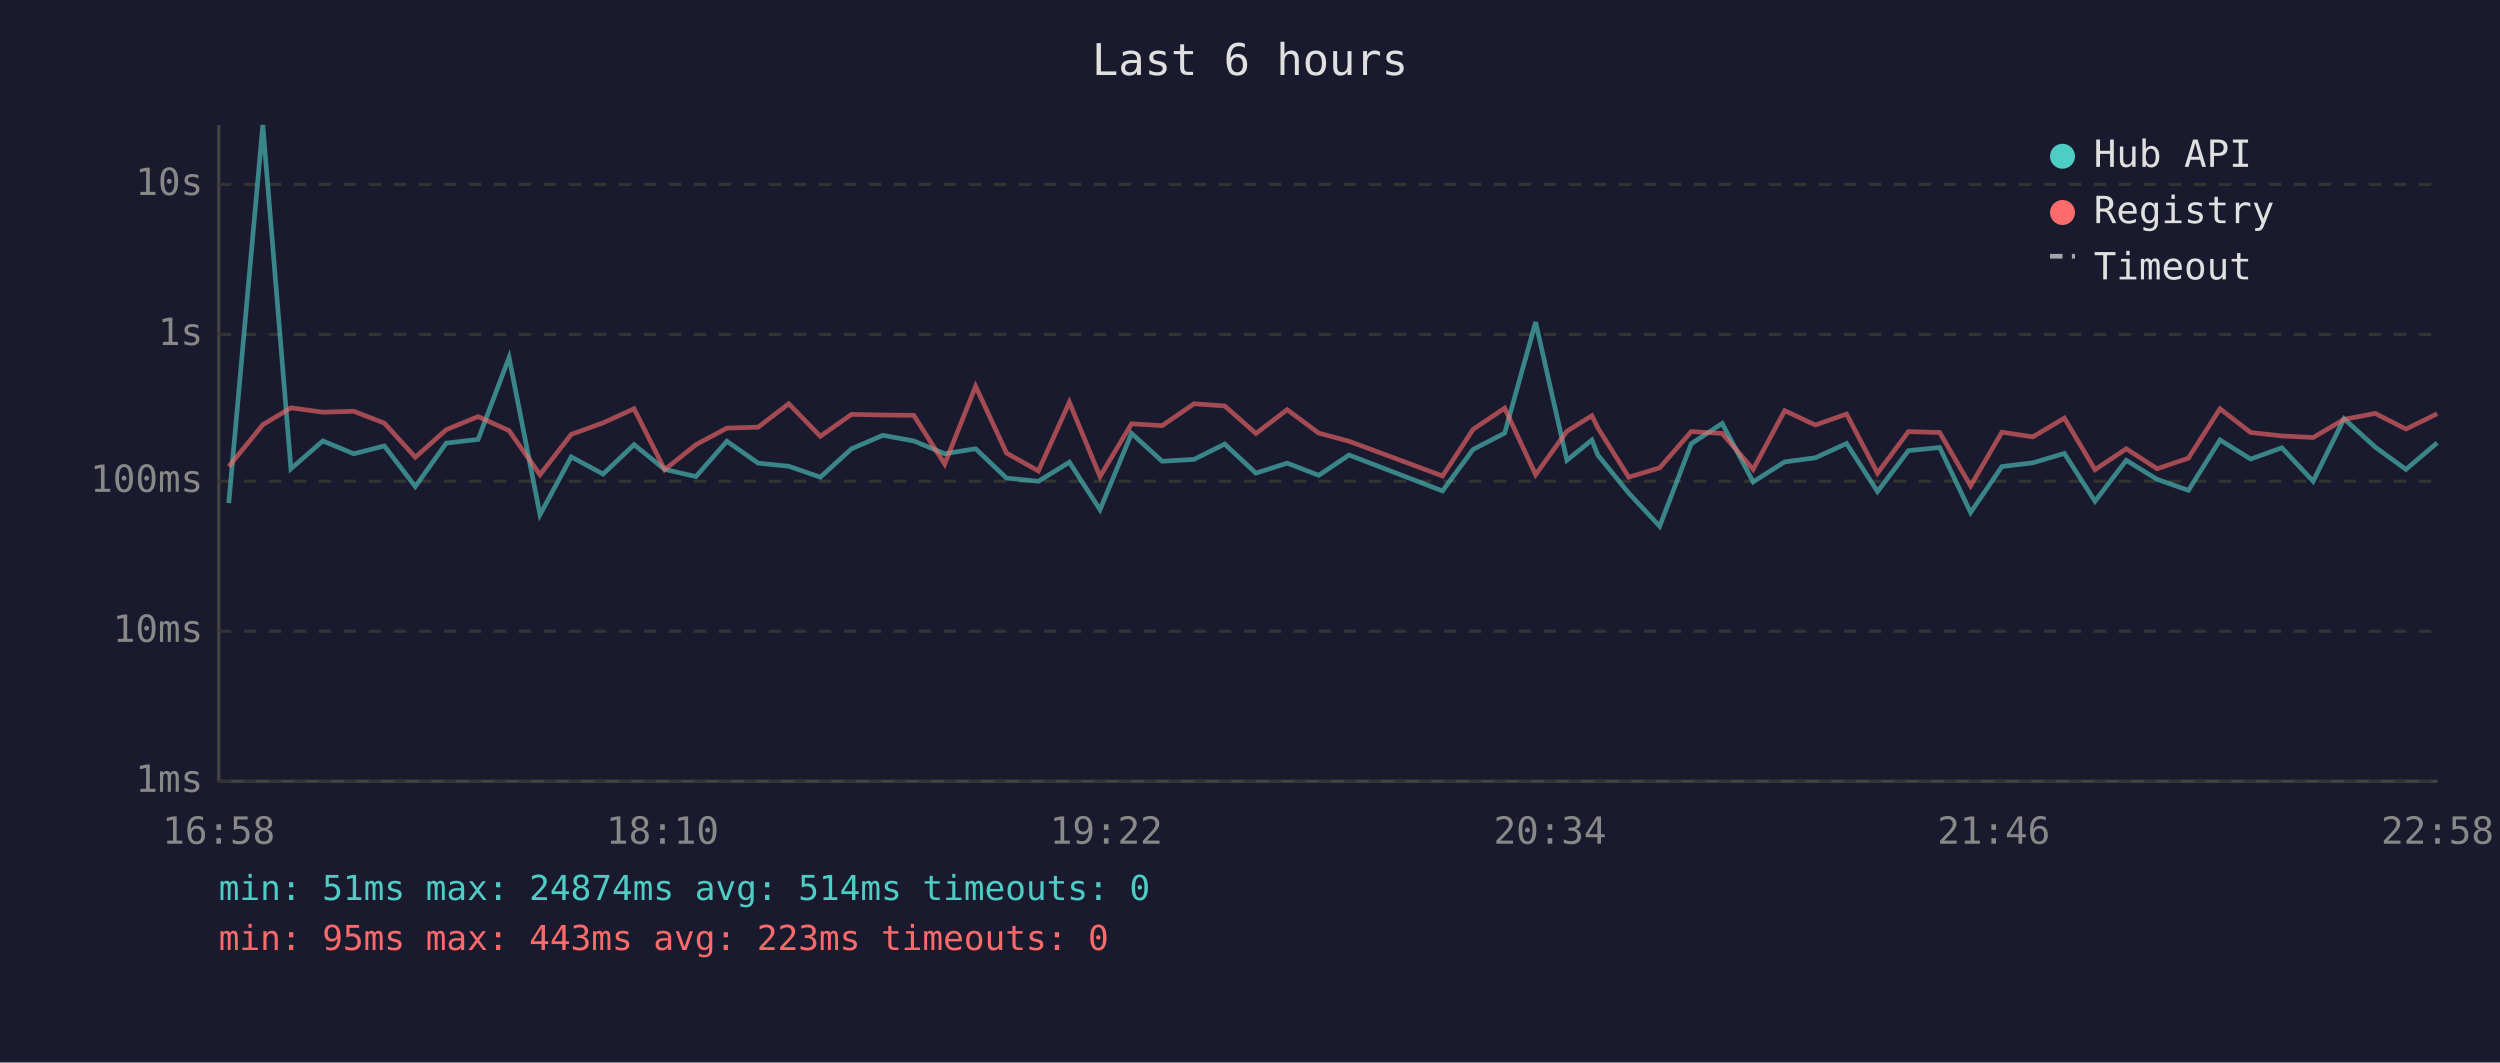
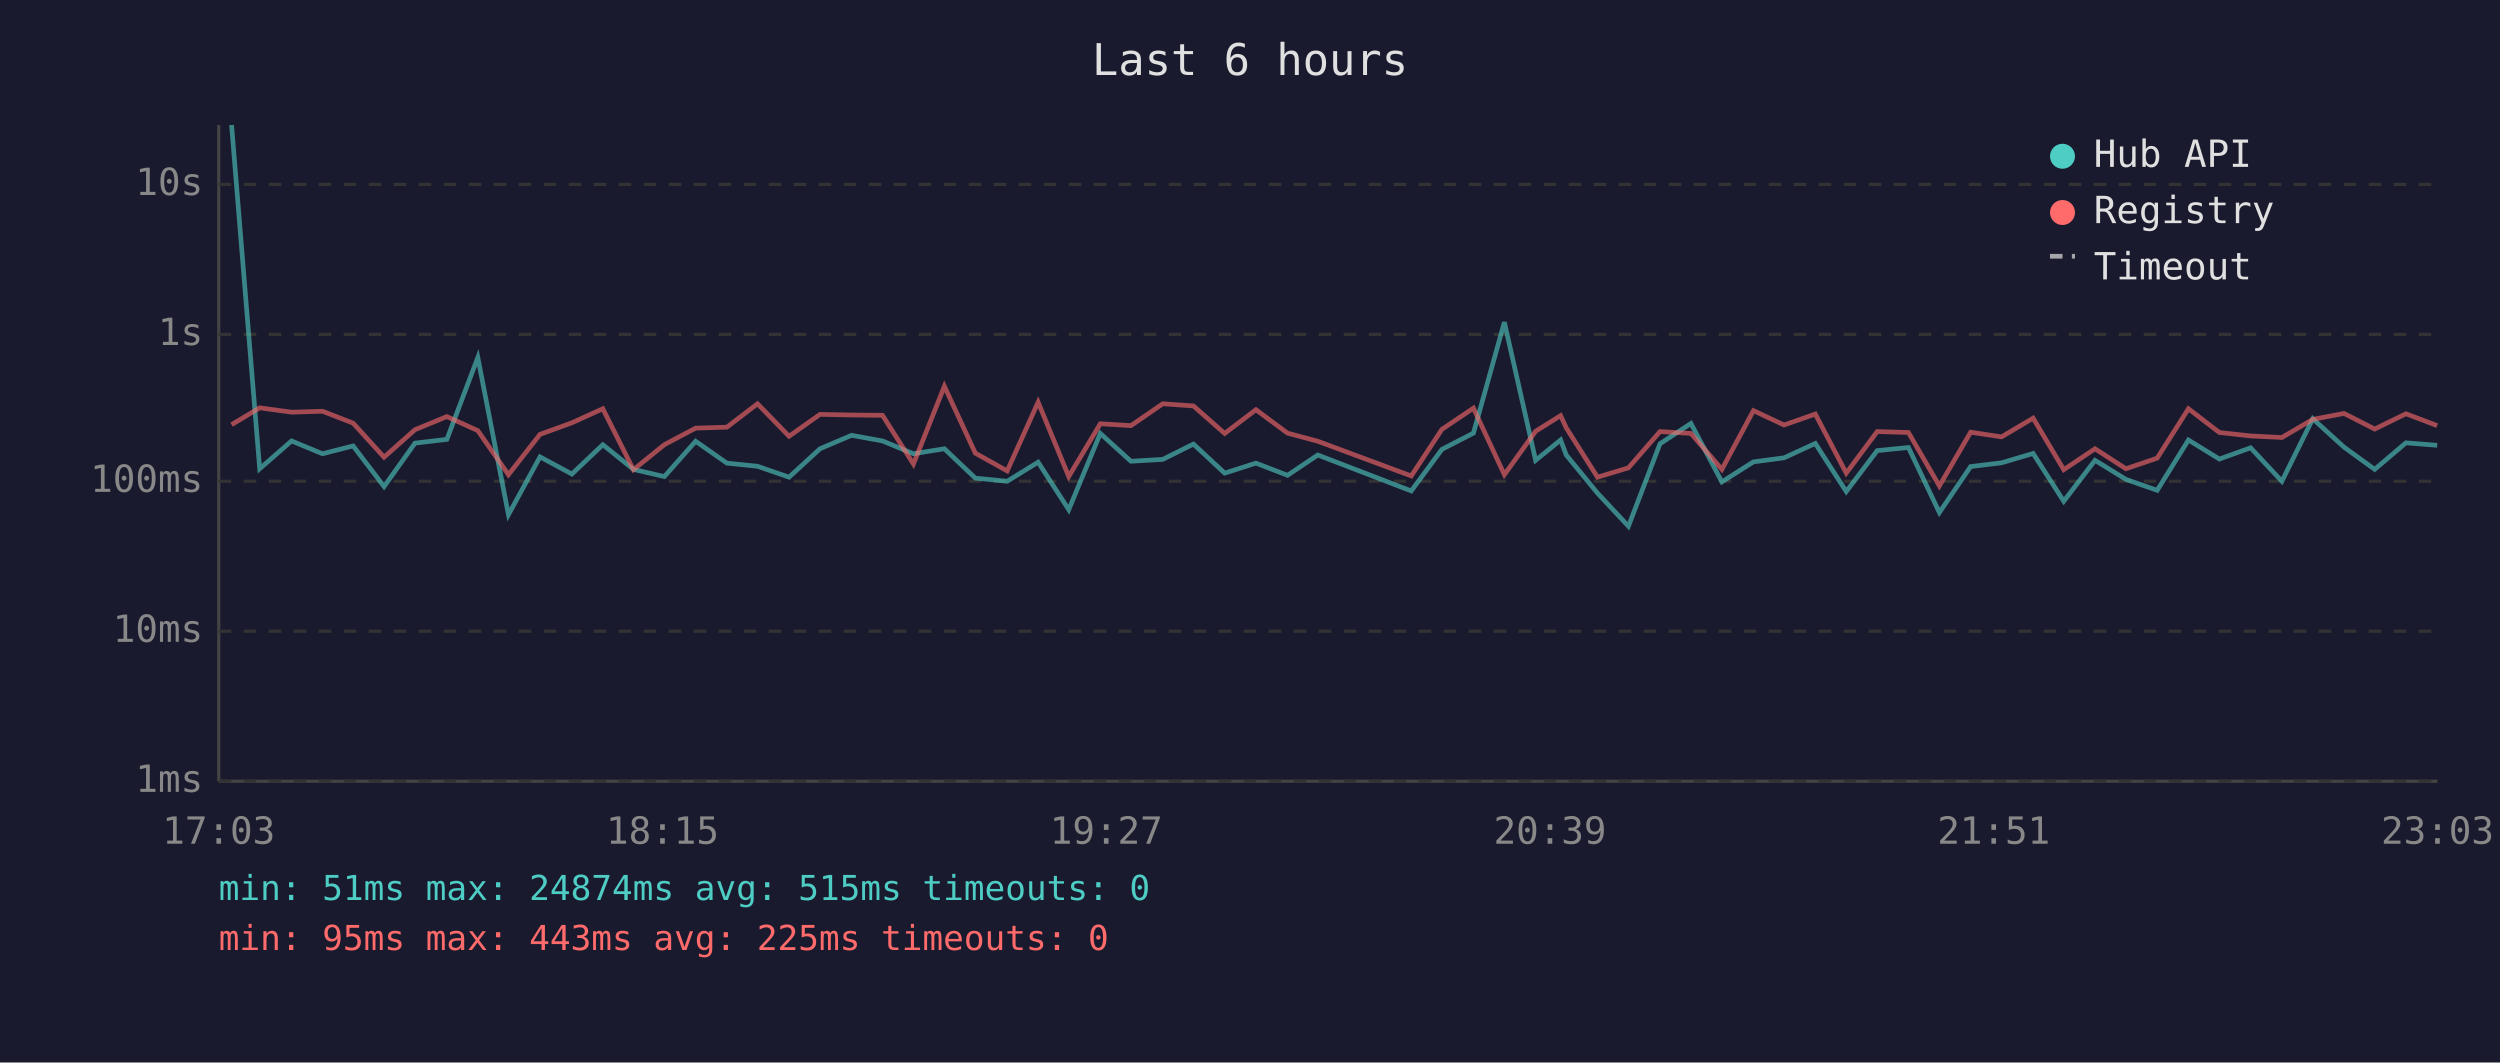
<svg xmlns="http://www.w3.org/2000/svg" viewBox="0 0 800 340" font-family="monospace" font-size="12">
  <rect width="800" height="340" fill="#1a1a2e" />
  <text x="400" y="24" fill="#e0e0e0" font-size="14" text-anchor="middle">Last 6 hours</text>
  <line x1="70" y1="40" x2="70" y2="250" stroke="#444" stroke-width="1" />
  <line x1="70" y1="250" x2="780" y2="250" stroke="#444" stroke-width="1" />
  <line x1="70" y1="250" x2="780" y2="250" stroke="#333" stroke-width="1" stroke-dasharray="4" />
  <text x="65" y="250" fill="#888" text-anchor="end" dominant-baseline="middle">1ms</text>
  <line x1="70" y1="202" x2="780" y2="202" stroke="#333" stroke-width="1" stroke-dasharray="4" />
  <text x="65" y="202" fill="#888" text-anchor="end" dominant-baseline="middle">10ms</text>
  <line x1="70" y1="154" x2="780" y2="154" stroke="#333" stroke-width="1" stroke-dasharray="4" />
  <text x="65" y="154" fill="#888" text-anchor="end" dominant-baseline="middle">100ms</text>
  <line x1="70" y1="107" x2="780" y2="107" stroke="#333" stroke-width="1" stroke-dasharray="4" />
  <text x="65" y="107" fill="#888" text-anchor="end" dominant-baseline="middle">1s</text>
  <line x1="70" y1="59" x2="780" y2="59" stroke="#333" stroke-width="1" stroke-dasharray="4" />
  <text x="65" y="59" fill="#888" text-anchor="end" dominant-baseline="middle">10s</text>
-   <text x="70" y="270" fill="#888" text-anchor="middle">16:58</text>
-   <text x="212" y="270" fill="#888" text-anchor="middle">18:10</text>
-   <text x="354" y="270" fill="#888" text-anchor="middle">19:22</text>
-   <text x="496" y="270" fill="#888" text-anchor="middle">20:34</text>
-   <text x="638" y="270" fill="#888" text-anchor="middle">21:46</text>
-   <text x="780" y="270" fill="#888" text-anchor="middle">22:58</text>
-   <polyline points="73.2,161.0 84.1,40.0 93.1,150.0 103.3,141.1 113.2,145.2 123.0,142.7 132.9,155.7 142.8,141.8 153.0,140.6 162.9,114.4 172.8,164.7 182.8,146.2 193.0,151.7 202.9,142.3 212.7,150.2 222.7,152.5 232.6,141.2 242.6,148.2 252.4,149.2 262.5,152.7 272.5,143.6 282.5,139.3 292.4,141.1 302.3,145.2 312.2,143.6 322.1,153.0 332.3,154.0 342.2,147.9 352.0,163.1 362.1,138.7 371.9,147.6 382.1,147.0 391.9,142.1 401.9,151.4 411.9,148.2 422.0,152.1 431.7,145.6 461.6,157.1 471.4,143.8 481.5,138.6 491.4,103.1 501.4,147.3 509.4,140.8 511.3,145.6 521.2,157.8 531.1,168.4 541.2,142.0 551.1,135.5 561.0,154.2 571.1,147.8 580.9,146.5 590.9,141.9 600.8,157.3 610.7,144.2 620.7,143.2 630.6,164.0 640.6,149.3 650.5,148.1 660.6,145.1 670.4,160.4 680.4,147.3 690.3,153.4 700.3,156.9 710.4,140.8 720.2,146.9 730.2,143.3 740.2,154.0 750.1,134.0 760.1,143.1 769.9,150.2 779.9,141.7" fill="none" stroke="#4ecdc4" stroke-width="1.5" opacity="0.6" />
-   <polyline points="73.2,149.3 84.1,135.9 93.1,130.5 103.3,131.9 113.2,131.6 123.0,135.4 132.9,146.3 142.8,137.5 153.0,133.3 162.9,137.8 172.8,151.9 182.8,139.0 193.0,135.3 202.9,130.8 212.7,150.3 222.7,142.3 232.6,137.0 242.6,136.7 252.4,129.2 262.5,139.6 272.5,132.6 282.5,132.8 292.4,132.9 302.3,148.5 312.2,123.6 322.1,145.0 332.3,150.7 342.2,128.7 352.0,152.5 362.1,135.6 371.9,136.2 382.1,129.2 391.9,129.9 401.9,138.7 411.9,131.1 422.0,138.6 431.7,141.2 461.6,152.3 471.4,137.4 481.5,130.6 491.4,151.9 501.4,138.0 509.4,133.0 511.3,136.9 521.2,152.7 531.1,149.7 541.2,138.1 551.1,138.7 561.0,150.2 571.1,131.4 580.9,136.0 590.9,132.5 600.8,151.4 610.7,138.1 620.7,138.4 630.6,155.5 640.6,138.3 650.5,139.8 660.6,133.8 670.4,150.3 680.4,143.6 690.3,150.0 700.3,146.6 710.4,130.8 720.2,138.4 730.2,139.5 740.2,140.0 750.1,134.2 760.1,132.3 769.9,137.3 779.9,132.4" fill="none" stroke="#ff6b6b" stroke-width="1.5" opacity="0.6" />
+   <text x="70" y="270" fill="#888" text-anchor="middle">17:03</text>
+   <text x="212" y="270" fill="#888" text-anchor="middle">18:15</text>
+   <text x="354" y="270" fill="#888" text-anchor="middle">19:27</text>
+   <text x="496" y="270" fill="#888" text-anchor="middle">20:39</text>
+   <text x="638" y="270" fill="#888" text-anchor="middle">21:51</text>
+   <text x="780" y="270" fill="#888" text-anchor="middle">23:03</text>
+   <polyline points="74.1,40.0 83.1,150.0 93.3,141.1 103.2,145.2 113.0,142.7 122.9,155.7 132.8,141.8 143.0,140.6 152.9,114.4 162.7,164.7 172.8,146.2 183.0,151.7 192.9,142.3 202.7,150.2 212.6,152.5 222.6,141.2 232.6,148.2 242.4,149.2 252.5,152.7 262.4,143.6 272.5,139.3 282.4,141.1 292.3,145.2 302.2,143.6 312.1,153.0 322.3,154.0 332.2,147.9 342.0,163.1 352.1,138.7 361.9,147.6 372.1,147.0 381.9,142.1 391.9,151.4 401.9,148.2 412.0,152.1 421.7,145.6 451.6,157.1 461.4,143.8 471.5,138.6 481.4,103.1 491.4,147.3 499.4,140.8 501.2,145.6 511.2,157.8 521.1,168.4 531.2,142.0 541.1,135.5 551.0,154.2 561.1,147.8 570.9,146.5 580.9,141.9 590.8,157.3 600.7,144.2 610.7,143.2 620.6,164.0 630.6,149.3 640.5,148.1 650.6,145.1 660.4,160.4 670.4,147.3 680.3,153.4 690.3,156.9 700.3,140.8 710.2,146.9 720.2,143.3 730.2,154.0 740.1,134.0 750.1,143.1 759.9,150.2 769.9,141.7 779.9,142.5" fill="none" stroke="#4ecdc4" stroke-width="1.5" opacity="0.6" />
+   <polyline points="74.1,135.9 83.1,130.5 93.3,131.9 103.2,131.6 113.0,135.4 122.9,146.3 132.8,137.5 143.0,133.3 152.9,137.8 162.7,151.9 172.8,139.0 183.0,135.3 192.9,130.8 202.7,150.3 212.6,142.3 222.6,137.0 232.6,136.7 242.4,129.2 252.5,139.6 262.4,132.6 272.5,132.8 282.4,132.9 292.3,148.5 302.2,123.6 312.1,145.0 322.3,150.7 332.2,128.7 342.0,152.5 352.1,135.6 361.9,136.2 372.1,129.2 381.9,129.9 391.9,138.7 401.9,131.1 412.0,138.6 421.7,141.2 451.6,152.3 461.4,137.4 471.5,130.6 481.4,151.9 491.4,138.0 499.4,133.0 501.2,136.9 511.2,152.7 521.1,149.7 531.2,138.1 541.1,138.7 551.0,150.2 561.1,131.4 570.9,136.0 580.9,132.5 590.8,151.4 600.7,138.1 610.7,138.4 620.6,155.5 630.6,138.3 640.5,139.8 650.6,133.8 660.4,150.3 670.4,143.6 680.3,150.0 690.3,146.6 700.3,130.8 710.2,138.4 720.2,139.5 730.2,140.0 740.1,134.2 750.1,132.3 759.9,137.3 769.9,132.4 779.9,136.2" fill="none" stroke="#ff6b6b" stroke-width="1.5" opacity="0.6" />
  <circle cx="660" cy="50" r="4" fill="#4ecdc4" />
  <text x="670" y="50" fill="#e0e0e0" dominant-baseline="middle">Hub API</text>
  <circle cx="660" cy="68" r="4" fill="#ff6b6b" />
  <text x="670" y="68" fill="#e0e0e0" dominant-baseline="middle">Registry</text>
  <line x1="656" y1="82" x2="664" y2="82" stroke="#e0e0e0" stroke-width="1.5" stroke-dasharray="4,3" opacity="0.7" />
  <text x="670" y="86" fill="#e0e0e0" dominant-baseline="middle">Timeout</text>
-   <text x="70" y="288" fill="#4ecdc4" font-size="11">min: 51ms  max: 24874ms  avg: 514ms  timeouts: 0</text>
-   <text x="70" y="304" fill="#ff6b6b" font-size="11">min: 95ms  max: 443ms  avg: 223ms  timeouts: 0</text>
+   <text x="70" y="288" fill="#4ecdc4" font-size="11">min: 51ms  max: 24874ms  avg: 515ms  timeouts: 0</text>
+   <text x="70" y="304" fill="#ff6b6b" font-size="11">min: 95ms  max: 443ms  avg: 225ms  timeouts: 0</text>
</svg>
